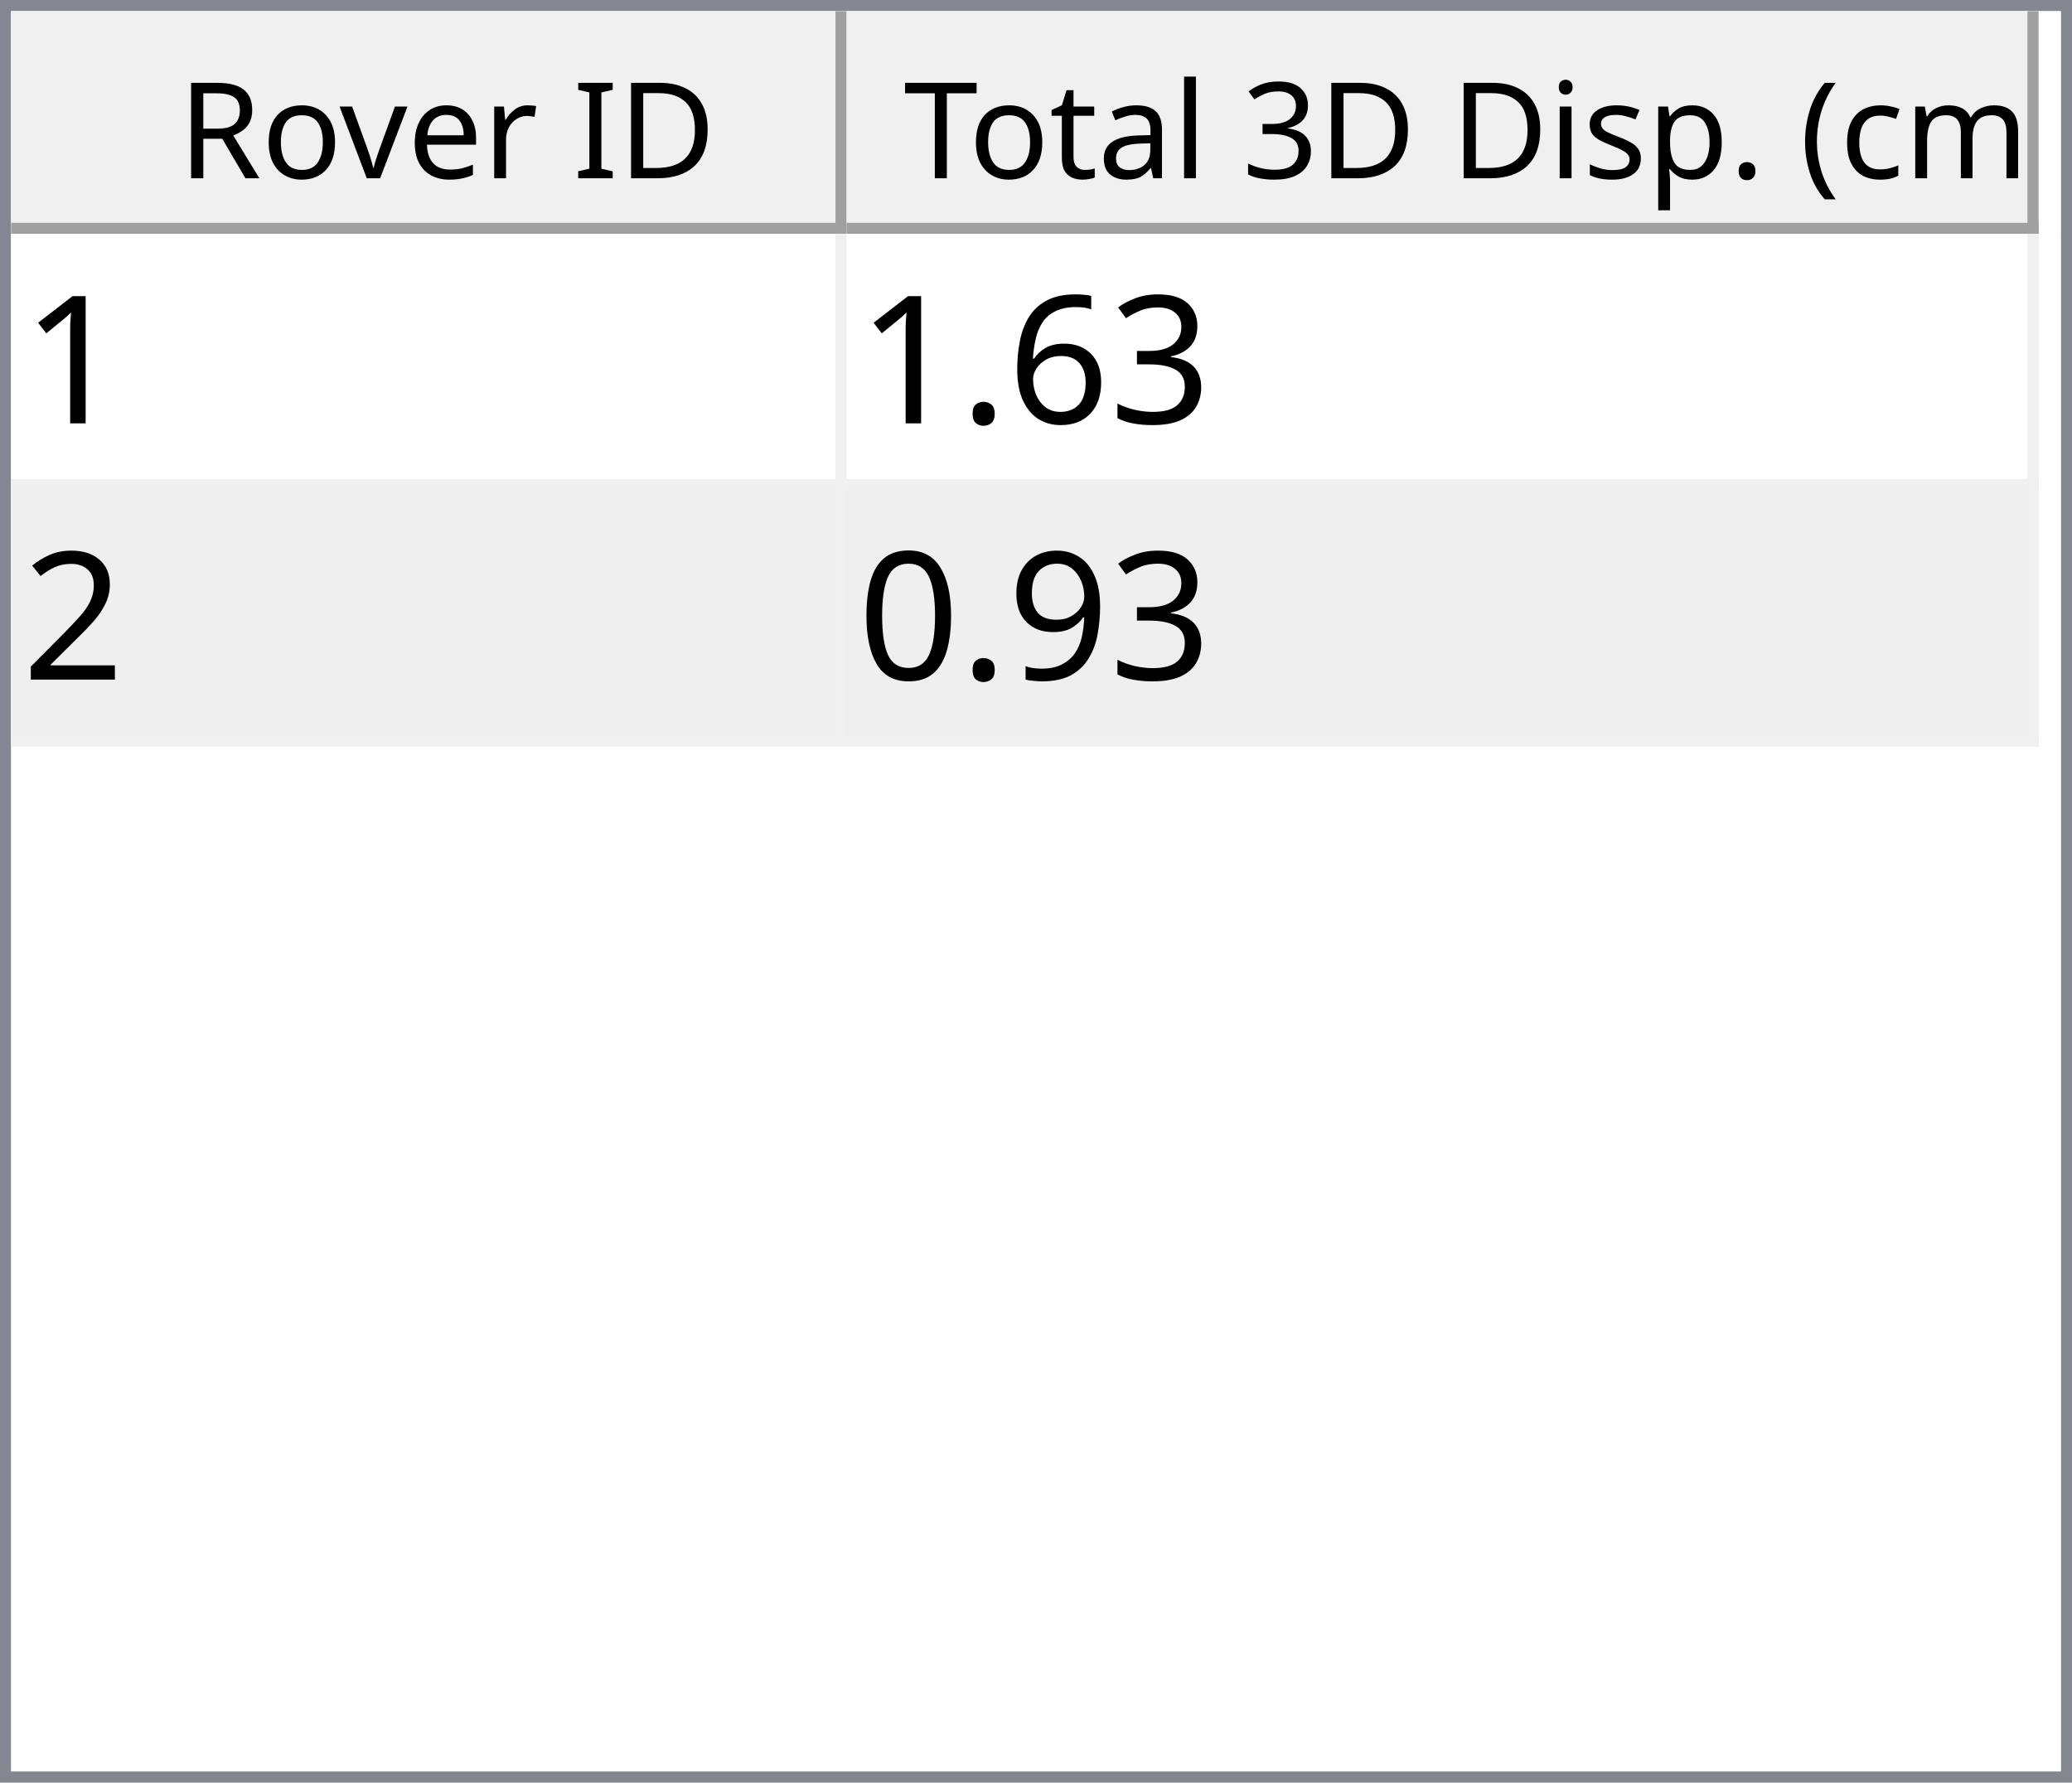
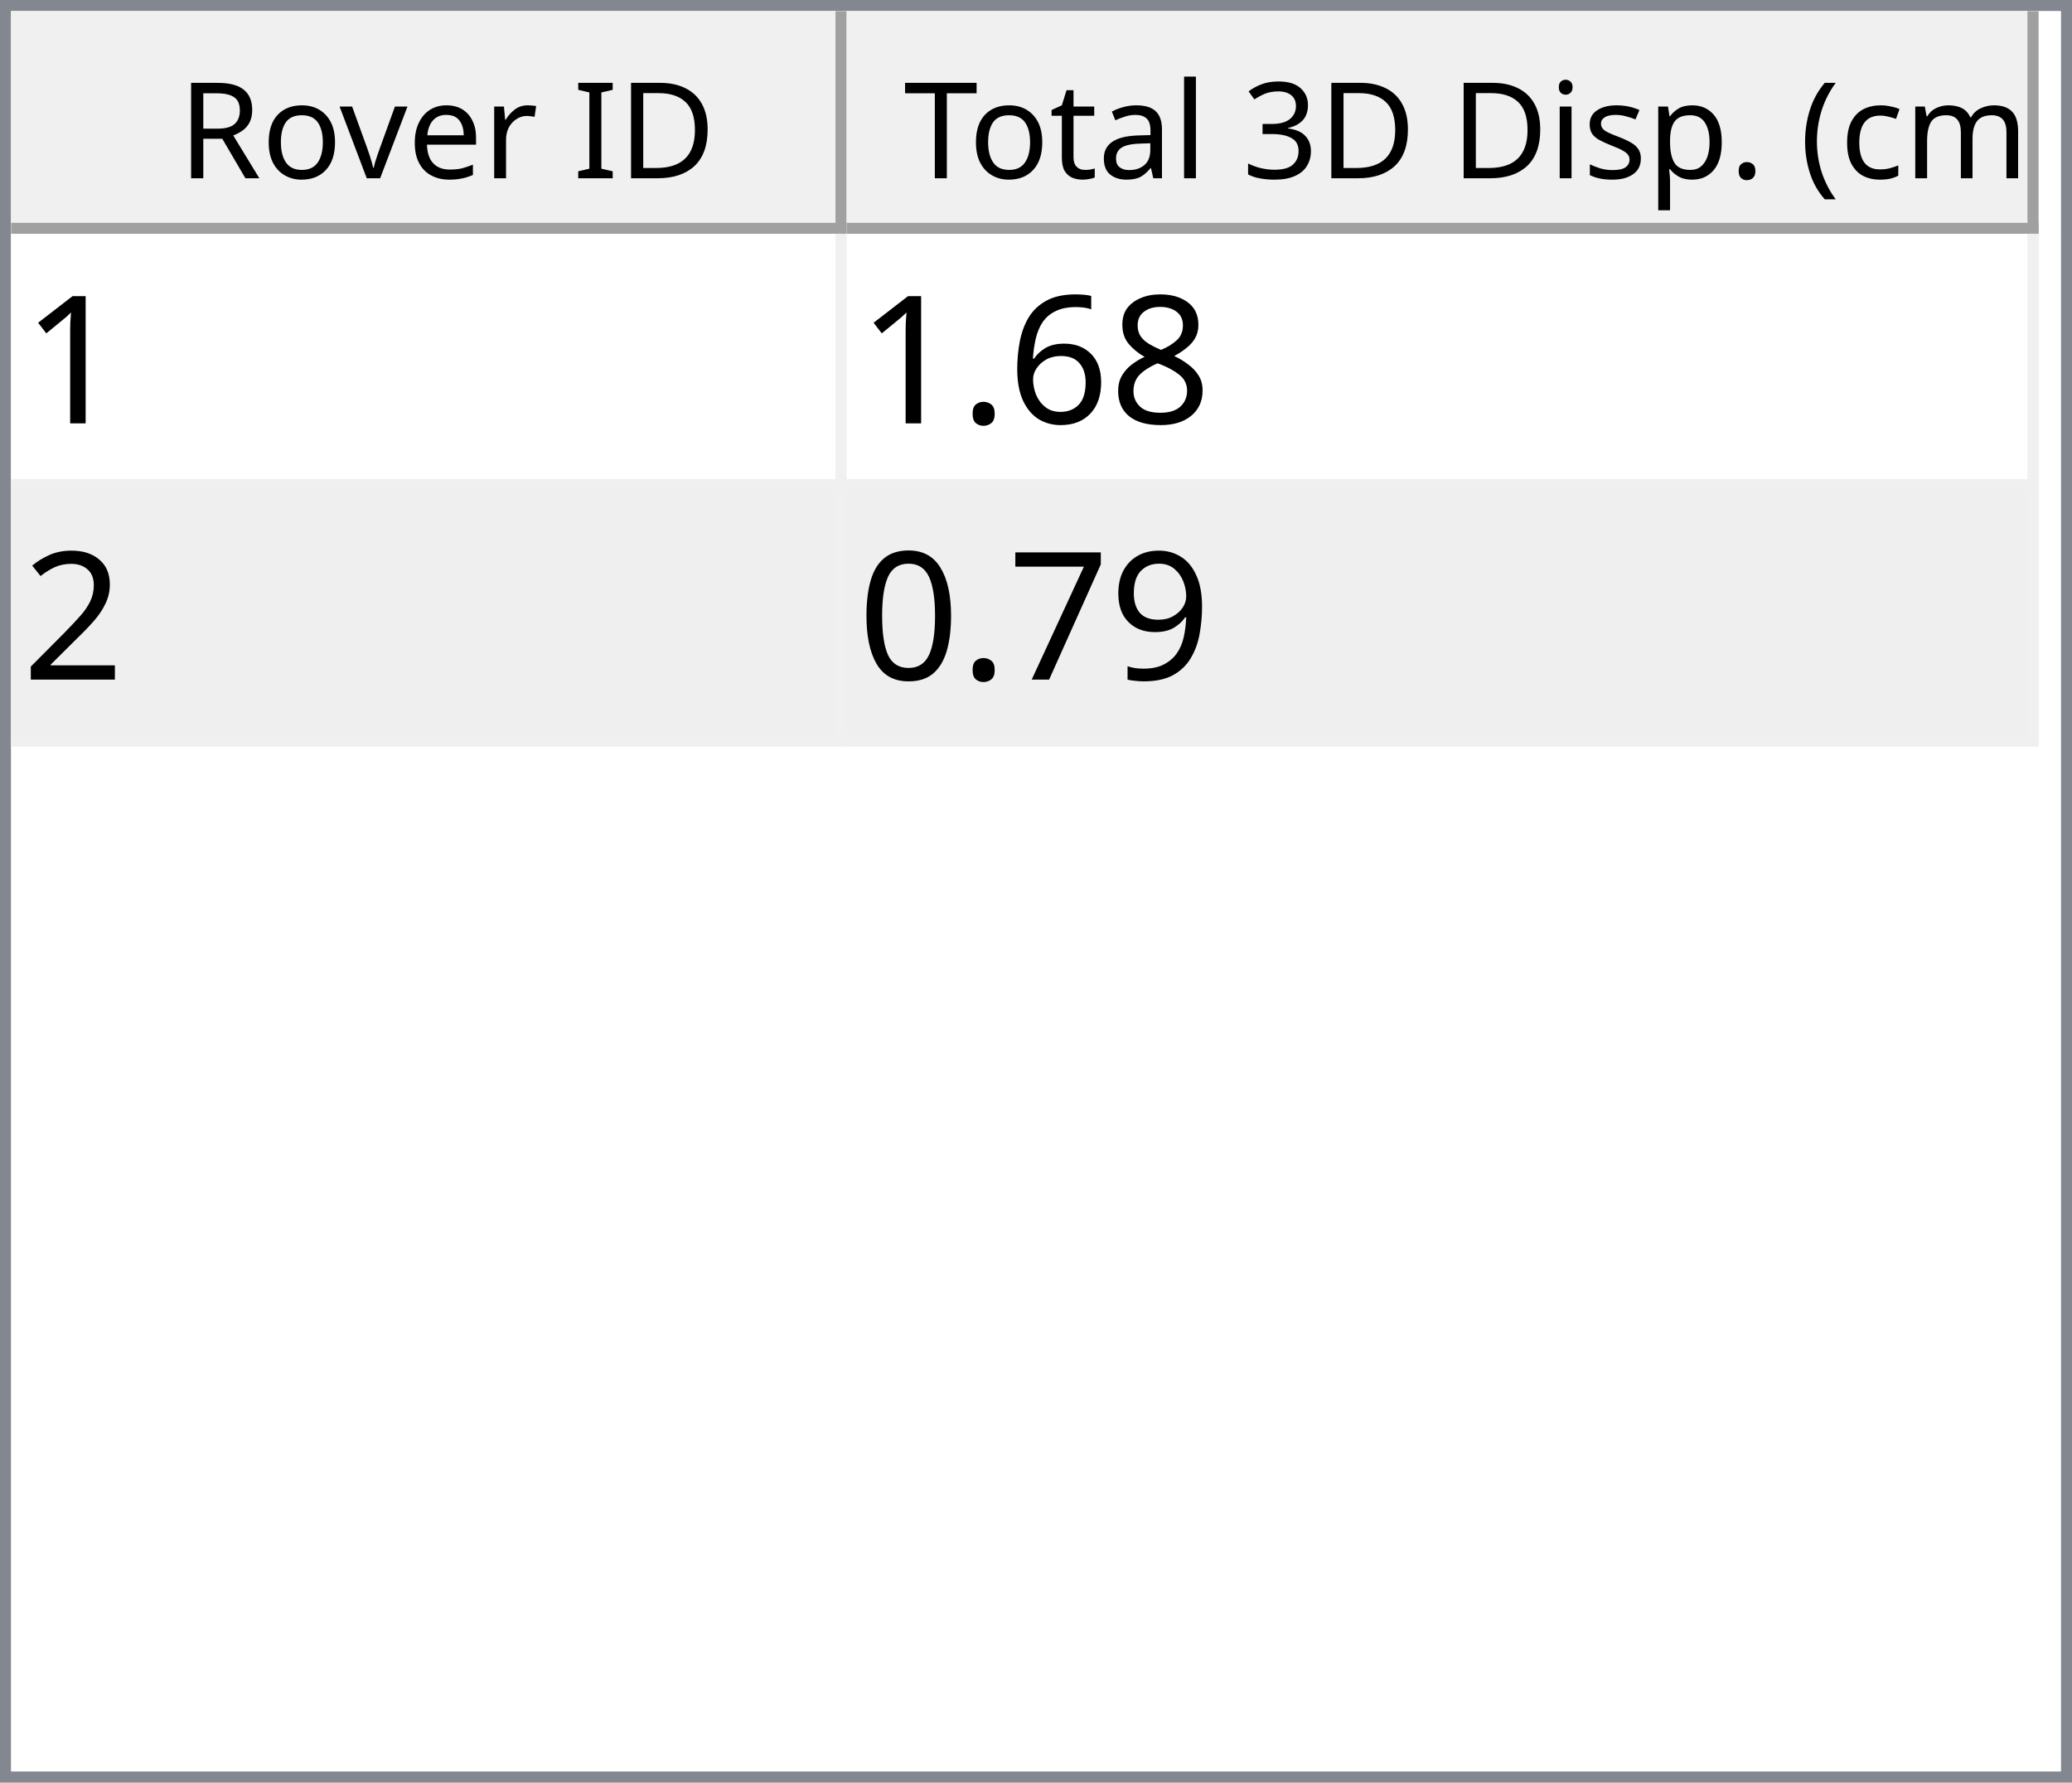
<svg xmlns="http://www.w3.org/2000/svg" style="fill-opacity:1; color-rendering:auto; color-interpolation:auto; text-rendering:auto; stroke:black; stroke-linecap:square; stroke-miterlimit:10; shape-rendering:auto; stroke-opacity:1; fill:black; stroke-dasharray:none; font-weight:normal; stroke-width:1; font-family:'Dialog'; font-style:normal; stroke-linejoin:miter; font-size:12px; stroke-dashoffset:0; image-rendering:auto;" width="186" height="160">
  <defs id="genericDefs" />
  <g>
    <defs id="defs1">
      <clipPath clipPathUnits="userSpaceOnUse" id="clipPath1">
        <path d="M0 0 L186 0 L186 160 L0 160 L0 0 Z" />
      </clipPath>
      <clipPath clipPathUnits="userSpaceOnUse" id="clipPath2">
        <path d="M0 0 L0 160 L186 160 L186 0 Z" />
      </clipPath>
      <clipPath clipPathUnits="userSpaceOnUse" id="clipPath3">
        <path d="M0 0 L0 20 L184 20 L184 0 Z" />
      </clipPath>
      <clipPath clipPathUnits="userSpaceOnUse" id="clipPath4">
        <path d="M0 0 L0 20 L75 20 L75 0 Z" />
      </clipPath>
      <clipPath clipPathUnits="userSpaceOnUse" id="clipPath5">
        <path d="M1 1 L1 19 L74 19 L74 1 Z" />
      </clipPath>
      <clipPath clipPathUnits="userSpaceOnUse" id="clipPath6">
        <path d="M0 0 L0 18 L73 18 L73 0 Z" />
      </clipPath>
      <clipPath clipPathUnits="userSpaceOnUse" id="clipPath7">
        <path d="M-0.5 -0.5 L-0.5 19.5 L74.5 19.5 L74.5 -0.5 Z" />
      </clipPath>
      <clipPath clipPathUnits="userSpaceOnUse" id="clipPath8">
        <path d="M0 0 L0 20 L107 20 L107 0 Z" />
      </clipPath>
      <clipPath clipPathUnits="userSpaceOnUse" id="clipPath9">
        <path d="M1 1 L1 19 L106 19 L106 1 Z" />
      </clipPath>
      <clipPath clipPathUnits="userSpaceOnUse" id="clipPath10">
        <path d="M0 0 L0 18 L105 18 L105 0 Z" />
      </clipPath>
      <clipPath clipPathUnits="userSpaceOnUse" id="clipPath11">
        <path d="M-0.5 -0.5 L-0.5 19.5 L106.5 19.5 L106.5 -0.5 Z" />
      </clipPath>
      <clipPath clipPathUnits="userSpaceOnUse" id="clipPath12">
        <path d="M0 0 L0 138 L184 138 L184 0 Z" />
      </clipPath>
      <clipPath clipPathUnits="userSpaceOnUse" id="clipPath13">
        <path d="M0 0 L0 46 L182 46 L182 0 Z" />
      </clipPath>
      <clipPath clipPathUnits="userSpaceOnUse" id="clipPath14">
        <path d="M-0.5 -0.5 L-0.5 45.5 L181.5 45.5 L181.5 -0.5 Z" />
      </clipPath>
      <clipPath clipPathUnits="userSpaceOnUse" id="clipPath15">
        <path d="M0 0 L0 22 L74 22 L74 0 Z" />
      </clipPath>
      <clipPath clipPathUnits="userSpaceOnUse" id="clipPath16">
        <path d="M0 0 L0 22 L106 22 L106 0 Z" />
      </clipPath>
      <font horiz-adv-x="64.551" id="font1">
        <font-face ascent="107.91" descent="25.098" units-per-em="100" style="font-style:normal; font-family:Segoe UI; font-weight:normal;" />
        <missing-glyph horiz-adv-x="64.551" d="M8.109 0 L8.109 68.266 L56.453 68.266 L56.453 0 L8.109 0 ZM15.328 7.234 L49.219 7.234 L49.219 61.031 L15.328 61.031 L15.328 7.234 Z" />
        <glyph unicode="D" horiz-adv-x="70.117" d="M9.188 0 L9.188 70.016 L28.516 70.016 Q65.531 70.016 65.531 35.891 Q65.531 19.672 55.25 9.836 Q44.969 0 27.734 0 L9.188 0 ZM17.391 62.594 L17.391 7.422 L27.828 7.422 Q41.609 7.422 49.273 14.797 Q56.938 22.172 56.938 35.688 Q56.938 62.594 28.328 62.594 L17.391 62.594 Z" />
        <glyph unicode="I" horiz-adv-x="26.611" d="M17.391 0 L9.188 0 L9.188 70.016 L17.391 70.016 L17.391 0 Z" />
        <glyph unicode=" " horiz-adv-x="27.393" d="" />
        <glyph unicode="r" horiz-adv-x="34.766" d="M34.188 41.891 Q32.078 43.5 28.125 43.5 Q23 43.5 19.555 38.672 Q16.109 33.844 16.109 25.484 L16.109 0 L8.109 0 L8.109 50 L16.109 50 L16.109 39.703 L16.312 39.703 Q18.016 44.969 21.531 47.922 Q25.047 50.875 29.391 50.875 Q32.516 50.875 34.188 50.203 L34.188 41.891 Z" />
        <glyph unicode="e" horiz-adv-x="52.295" d="M48.297 23 L12.984 23 Q13.188 14.656 17.484 10.109 Q21.781 5.562 29.297 5.562 Q37.75 5.562 44.828 11.141 L44.828 3.609 Q38.234 -1.172 27.391 -1.172 Q16.797 -1.172 10.742 5.641 Q4.688 12.453 4.688 24.812 Q4.688 36.469 11.305 43.82 Q17.922 51.172 27.734 51.172 Q37.547 51.172 42.922 44.828 Q48.297 38.484 48.297 27.203 L48.297 23 ZM40.094 29.781 Q40.047 36.719 36.75 40.578 Q33.453 44.438 27.594 44.438 Q21.922 44.438 17.969 40.383 Q14.016 36.328 13.094 29.781 L40.094 29.781 Z" />
        <glyph unicode="v" horiz-adv-x="47.9" d="M47.406 50 L27.484 0 L19.625 0 L0.688 50 L9.469 50 L22.172 13.672 Q23.578 9.672 23.922 6.688 L24.125 6.688 Q24.609 10.453 25.688 13.484 L38.969 50 L47.406 50 Z" />
        <glyph unicode="o" horiz-adv-x="58.594" d="M29 -1.172 Q17.922 -1.172 11.305 5.836 Q4.688 12.844 4.688 24.422 Q4.688 37.016 11.57 44.094 Q18.453 51.172 30.172 51.172 Q41.359 51.172 47.633 44.289 Q53.906 37.406 53.906 25.203 Q53.906 13.234 47.141 6.031 Q40.375 -1.172 29 -1.172 ZM29.594 44.438 Q21.875 44.438 17.383 39.188 Q12.891 33.938 12.891 24.703 Q12.891 15.828 17.43 10.695 Q21.969 5.562 29.594 5.562 Q37.359 5.562 41.531 10.594 Q45.703 15.625 45.703 24.906 Q45.703 34.281 41.531 39.359 Q37.359 44.438 29.594 44.438 Z" />
        <glyph unicode="R" horiz-adv-x="59.814" d="M59.375 0 L49.609 0 L37.891 19.625 Q36.281 22.359 34.766 24.289 Q33.25 26.219 31.664 27.438 Q30.078 28.656 28.25 29.219 Q26.422 29.781 24.125 29.781 L17.391 29.781 L17.391 0 L9.188 0 L9.188 70.016 L30.078 70.016 Q34.672 70.016 38.555 68.867 Q42.438 67.719 45.289 65.375 Q48.141 63.031 49.758 59.547 Q51.375 56.062 51.375 51.375 Q51.375 47.703 50.273 44.656 Q49.172 41.609 47.148 39.211 Q45.125 36.812 42.266 35.133 Q39.406 33.453 35.844 32.516 L35.844 32.328 Q37.594 31.547 38.891 30.547 Q40.188 29.547 41.359 28.18 Q42.531 26.812 43.68 25.078 Q44.828 23.344 46.234 21.047 L59.375 0 ZM17.391 62.594 L17.391 37.203 L28.516 37.203 Q31.594 37.203 34.203 38.133 Q36.812 39.062 38.719 40.797 Q40.625 42.531 41.703 45.047 Q42.781 47.562 42.781 50.688 Q42.781 56.297 39.141 59.445 Q35.5 62.594 28.609 62.594 L17.391 62.594 Z" />
        <glyph unicode=")" horiz-adv-x="30.176" d="M8.297 -15.922 L1.172 -15.922 Q16.406 2.344 16.406 26.812 Q16.406 51.469 1.078 70.016 L8.297 70.016 Q23.531 52.156 23.531 26.703 Q23.531 1.375 8.297 -15.922 Z" />
        <glyph unicode="m" horiz-adv-x="86.133" d="M79.109 0 L71.094 0 L71.094 28.719 Q71.094 37.016 68.531 40.727 Q65.969 44.438 59.906 44.438 Q54.781 44.438 51.195 39.75 Q47.609 35.062 47.609 28.516 L47.609 0 L39.594 0 L39.594 29.688 Q39.594 44.438 28.219 44.438 Q22.953 44.438 19.531 40.016 Q16.109 35.594 16.109 28.516 L16.109 0 L8.109 0 L8.109 50 L16.109 50 L16.109 42.094 L16.312 42.094 Q21.625 51.172 31.844 51.172 Q36.969 51.172 40.773 48.312 Q44.578 45.453 46 40.828 Q51.562 51.172 62.594 51.172 Q79.109 51.172 79.109 30.812 L79.109 0 Z" />
        <glyph unicode="c" horiz-adv-x="46.191" d="M42.188 2.297 Q36.422 -1.172 28.516 -1.172 Q17.828 -1.172 11.258 5.789 Q4.688 12.75 4.688 23.828 Q4.688 36.188 11.766 43.68 Q18.844 51.172 30.672 51.172 Q37.25 51.172 42.281 48.734 L42.281 40.531 Q36.719 44.438 30.375 44.438 Q22.703 44.438 17.797 38.945 Q12.891 33.453 12.891 24.516 Q12.891 15.719 17.508 10.641 Q22.125 5.562 29.891 5.562 Q36.422 5.562 42.188 9.906 L42.188 2.297 Z" />
        <glyph unicode="(" horiz-adv-x="30.176" d="M29.109 -15.922 L21.969 -15.922 Q6.844 1.375 6.844 26.703 Q6.844 52.156 21.969 70.016 L29.203 70.016 Q13.875 51.469 13.875 26.812 Q13.875 2.344 29.109 -15.922 Z" />
        <glyph unicode="." horiz-adv-x="21.68" d="M10.891 -1.078 Q8.641 -1.078 7.055 0.539 Q5.469 2.156 5.469 4.391 Q5.469 6.641 7.055 8.273 Q8.641 9.906 10.891 9.906 Q13.188 9.906 14.797 8.273 Q16.406 6.641 16.406 4.391 Q16.406 2.156 14.797 0.539 Q13.188 -1.078 10.891 -1.078 Z" />
        <glyph unicode="p" horiz-adv-x="58.789" d="M16.312 7.234 L16.109 7.234 L16.109 -23 L8.109 -23 L8.109 50 L16.109 50 L16.109 41.219 L16.312 41.219 Q22.219 51.172 33.594 51.172 Q43.266 51.172 48.688 44.461 Q54.109 37.75 54.109 26.469 Q54.109 13.922 48 6.375 Q41.891 -1.172 31.297 -1.172 Q21.578 -1.172 16.312 7.234 ZM16.109 27.391 L16.109 20.406 Q16.109 14.203 20.141 9.883 Q24.172 5.562 30.375 5.562 Q37.641 5.562 41.773 11.133 Q45.906 16.703 45.906 26.609 Q45.906 34.969 42.047 39.703 Q38.188 44.438 31.594 44.438 Q24.609 44.438 20.359 39.578 Q16.109 34.719 16.109 27.391 Z" />
        <glyph unicode="s" horiz-adv-x="42.432" d="M5.078 1.812 L5.078 10.406 Q11.625 5.562 19.484 5.562 Q30.031 5.562 30.031 12.594 Q30.031 14.594 29.125 15.992 Q28.219 17.391 26.68 18.461 Q25.141 19.531 23.07 20.383 Q21 21.234 18.609 22.172 Q15.281 23.484 12.766 24.828 Q10.25 26.172 8.57 27.859 Q6.891 29.547 6.031 31.695 Q5.172 33.844 5.172 36.719 Q5.172 40.234 6.789 42.945 Q8.406 45.656 11.086 47.484 Q13.766 49.312 17.211 50.242 Q20.656 51.172 24.312 51.172 Q30.812 51.172 35.938 48.922 L35.938 40.828 Q30.422 44.438 23.25 44.438 Q21 44.438 19.195 43.922 Q17.391 43.406 16.094 42.477 Q14.797 41.547 14.086 40.258 Q13.375 38.969 13.375 37.406 Q13.375 35.453 14.086 34.133 Q14.797 32.812 16.164 31.789 Q17.531 30.766 19.484 29.938 Q21.438 29.109 23.922 28.125 Q27.25 26.859 29.883 25.516 Q32.516 24.172 34.375 22.484 Q36.234 20.797 37.234 18.602 Q38.234 16.406 38.234 13.375 Q38.234 9.672 36.602 6.938 Q34.969 4.203 32.234 2.398 Q29.5 0.594 25.93 -0.289 Q22.359 -1.172 18.453 -1.172 Q10.75 -1.172 5.078 1.812 Z" />
        <glyph unicode="i" horiz-adv-x="24.219" d="M12.203 62.703 Q10.062 62.703 8.547 64.164 Q7.031 65.625 7.031 67.875 Q7.031 70.125 8.547 71.609 Q10.062 73.094 12.203 73.094 Q14.406 73.094 15.945 71.609 Q17.484 70.125 17.484 67.875 Q17.484 65.719 15.945 64.211 Q14.406 62.703 12.203 62.703 ZM16.109 0 L8.109 0 L8.109 50 L16.109 50 L16.109 0 Z" />
        <glyph unicode="3" horiz-adv-x="53.906" d="M46.531 19.828 Q46.531 15.094 44.75 11.211 Q42.969 7.328 39.719 4.57 Q36.469 1.812 31.93 0.297 Q27.391 -1.219 21.922 -1.219 Q11.922 -1.219 6 2.594 L6 11.188 Q13.094 5.609 22.219 5.609 Q25.875 5.609 28.828 6.539 Q31.781 7.469 33.906 9.227 Q36.031 10.984 37.18 13.477 Q38.328 15.969 38.328 19.094 Q38.328 32.812 18.797 32.812 L12.984 32.812 L12.984 39.594 L18.5 39.594 Q35.797 39.594 35.797 52.484 Q35.797 64.406 22.609 64.406 Q15.188 64.406 8.688 59.422 L8.688 67.188 Q15.375 71.188 24.609 71.188 Q29 71.188 32.57 69.969 Q36.141 68.75 38.68 66.555 Q41.219 64.359 42.609 61.281 Q44 58.203 44 54.5 Q44 40.672 30.031 36.719 L30.031 36.531 Q33.594 36.141 36.625 34.797 Q39.656 33.453 41.852 31.305 Q44.047 29.156 45.289 26.25 Q46.531 23.344 46.531 19.828 Z" />
        <glyph unicode="l" horiz-adv-x="24.219" d="M16.109 0 L8.109 0 L8.109 74.031 L16.109 74.031 L16.109 0 Z" />
        <glyph unicode="a" horiz-adv-x="50.879" d="M43.891 0 L35.891 0 L35.891 7.812 L35.688 7.812 Q30.469 -1.172 20.312 -1.172 Q12.844 -1.172 8.617 2.781 Q4.391 6.734 4.391 13.281 Q4.391 27.297 20.906 29.594 L35.891 31.688 Q35.891 44.438 25.594 44.438 Q16.547 44.438 9.281 38.281 L9.281 46.484 Q16.656 51.172 26.266 51.172 Q43.891 51.172 43.891 32.516 L43.891 0 ZM35.891 25.297 L23.828 23.641 Q18.266 22.859 15.43 20.875 Q12.594 18.891 12.594 13.875 Q12.594 10.203 15.211 7.883 Q17.828 5.562 22.172 5.562 Q28.125 5.562 32.008 9.742 Q35.891 13.922 35.891 20.312 L35.891 25.297 Z" />
        <glyph unicode="t" horiz-adv-x="33.887" d="M31.297 0.484 Q28.469 -1.078 23.828 -1.078 Q10.688 -1.078 10.688 13.578 L10.688 43.172 L2.094 43.172 L2.094 50 L10.688 50 L10.688 62.203 L18.703 64.797 L18.703 50 L31.297 50 L31.297 43.172 L18.703 43.172 L18.703 14.984 Q18.703 9.969 20.414 7.82 Q22.125 5.672 26.078 5.672 Q29.109 5.672 31.297 7.328 L31.297 0.484 Z" />
        <glyph unicode="T" horiz-adv-x="52.393" d="M50.594 62.594 L30.375 62.594 L30.375 0 L22.172 0 L22.172 62.594 L2 62.594 L2 70.016 L50.594 70.016 L50.594 62.594 Z" />
      </font>
      <font horiz-adv-x="75.0" id="font2">
        <font-face ascent="100.537" descent="21.973" units-per-em="100" style="font-style:normal; font-family:sans-serif; font-weight:normal;" />
        <missing-glyph horiz-adv-x="75.0" d="M12.5 0 L12.5 62.5 L62.5 62.5 L62.5 0 L12.5 0 ZM14.062 1.562 L60.938 1.562 L60.938 60.938 L14.062 60.938 L14.062 1.562 Z" />
        <glyph unicode="1" horiz-adv-x="55.615" d="M37.25 0 L28.469 0 L28.469 56 Q25.297 52.984 20.141 49.953 Q14.984 46.922 10.891 45.406 L10.891 53.906 Q18.266 57.375 23.781 62.305 Q29.297 67.234 31.594 71.875 L37.25 71.875 L37.25 0 Z" />
-         <glyph unicode="3" horiz-adv-x="55.615" d="M4.203 18.891 L12.984 20.062 Q14.5 12.594 18.141 9.297 Q21.781 6 27 6 Q33.203 6 37.477 10.297 Q41.75 14.594 41.75 20.953 Q41.75 27 37.797 30.93 Q33.844 34.859 27.734 34.859 Q25.25 34.859 21.531 33.891 L22.516 41.609 Q23.391 41.5 23.922 41.5 Q29.547 41.5 34.039 44.43 Q38.531 47.359 38.531 53.469 Q38.531 58.297 35.258 61.477 Q31.984 64.656 26.812 64.656 Q21.688 64.656 18.266 61.43 Q14.844 58.203 13.875 51.766 L5.078 53.328 Q6.688 62.156 12.398 67.016 Q18.109 71.875 26.609 71.875 Q32.469 71.875 37.398 69.359 Q42.328 66.844 44.945 62.5 Q47.562 58.156 47.562 53.266 Q47.562 48.641 45.07 44.828 Q42.578 41.016 37.703 38.766 Q44.047 37.312 47.562 32.695 Q51.078 28.078 51.078 21.141 Q51.078 11.766 44.242 5.25 Q37.406 -1.266 26.953 -1.266 Q17.531 -1.266 11.305 4.352 Q5.078 9.969 4.203 18.891 Z" />
+         <glyph unicode="8" horiz-adv-x="55.615" d="M17.672 38.812 Q12.203 40.828 9.57 44.539 Q6.938 48.25 6.938 53.422 Q6.938 61.234 12.555 66.555 Q18.172 71.875 27.484 71.875 Q36.859 71.875 42.578 66.43 Q48.297 60.984 48.297 53.172 Q48.297 48.188 45.68 44.508 Q43.062 40.828 37.75 38.812 Q44.344 36.672 47.781 31.883 Q51.219 27.094 51.219 20.453 Q51.219 11.281 44.727 5.031 Q38.234 -1.219 27.641 -1.219 Q17.047 -1.219 10.547 5.055 Q4.047 11.328 4.047 20.703 Q4.047 27.688 7.594 32.398 Q11.141 37.109 17.672 38.812 ZM15.922 53.719 Q15.922 48.641 19.195 45.414 Q22.469 42.188 27.688 42.188 Q32.766 42.188 36.016 45.383 Q39.266 48.578 39.266 53.219 Q39.266 58.062 35.914 61.359 Q32.562 64.656 27.594 64.656 Q22.562 64.656 19.242 61.43 Q15.922 58.203 15.922 53.719 ZM13.094 20.656 Q13.094 16.891 14.875 13.375 Q16.656 9.859 20.172 7.93 Q23.688 6 27.734 6 Q34.031 6 38.133 10.055 Q42.234 14.109 42.234 20.359 Q42.234 26.703 38.016 30.859 Q33.797 35.016 27.438 35.016 Q21.234 35.016 17.164 30.914 Q13.094 26.812 13.094 20.656 Z" />
        <glyph unicode="6" horiz-adv-x="55.615" d="M49.75 54.047 L41.016 53.375 Q39.844 58.547 37.703 60.891 Q34.125 64.656 28.906 64.656 Q24.703 64.656 21.531 62.312 Q17.391 59.281 14.992 53.469 Q12.594 47.656 12.5 36.922 Q15.672 41.75 20.266 44.094 Q24.859 46.438 29.891 46.438 Q38.672 46.438 44.852 39.969 Q51.031 33.5 51.031 23.25 Q51.031 16.5 48.125 10.719 Q45.219 4.938 40.141 1.859 Q35.062 -1.219 28.609 -1.219 Q17.625 -1.219 10.695 6.859 Q3.766 14.938 3.766 33.5 Q3.766 54.25 11.422 63.672 Q18.109 71.875 29.438 71.875 Q37.891 71.875 43.289 67.141 Q48.688 62.406 49.75 54.047 ZM13.875 23.188 Q13.875 18.656 15.797 14.508 Q17.719 10.359 21.188 8.18 Q24.656 6 28.469 6 Q34.031 6 38.039 10.492 Q42.047 14.984 42.047 22.703 Q42.047 30.125 38.086 34.398 Q34.125 38.672 28.125 38.672 Q22.172 38.672 18.023 34.398 Q13.875 30.125 13.875 23.188 Z" />
        <glyph unicode="." horiz-adv-x="27.783" d="M9.078 0 L9.078 10.016 L19.094 10.016 L19.094 0 L9.078 0 Z" />
        <glyph unicode="2" horiz-adv-x="55.615" d="M50.344 8.453 L50.344 0 L3.031 0 Q2.938 3.172 4.047 6.109 Q5.859 10.938 9.836 15.625 Q13.812 20.312 21.344 26.469 Q33.016 36.031 37.117 41.625 Q41.219 47.219 41.219 52.203 Q41.219 57.422 37.477 61.008 Q33.734 64.594 27.734 64.594 Q21.391 64.594 17.578 60.789 Q13.766 56.984 13.719 50.25 L4.688 51.172 Q5.609 61.281 11.664 66.578 Q17.719 71.875 27.938 71.875 Q38.234 71.875 44.242 66.164 Q50.25 60.453 50.25 52 Q50.25 47.703 48.492 43.555 Q46.734 39.406 42.656 34.812 Q38.578 30.219 29.109 22.219 Q21.188 15.578 18.945 13.211 Q16.703 10.844 15.234 8.453 L50.344 8.453 Z" />
        <glyph unicode="9" horiz-adv-x="55.615" d="M5.469 16.547 L13.922 17.328 Q14.984 11.375 18.016 8.688 Q21.047 6 25.781 6 Q29.828 6 32.883 7.859 Q35.938 9.719 37.891 12.82 Q39.844 15.922 41.164 21.195 Q42.484 26.469 42.484 31.938 Q42.484 32.516 42.438 33.688 Q39.797 29.5 35.234 26.883 Q30.672 24.266 25.344 24.266 Q16.453 24.266 10.305 30.711 Q4.156 37.156 4.156 47.703 Q4.156 58.594 10.578 65.234 Q17 71.875 26.656 71.875 Q33.641 71.875 39.43 68.117 Q45.219 64.359 48.219 57.398 Q51.219 50.438 51.219 37.25 Q51.219 23.531 48.242 15.406 Q45.266 7.281 39.383 3.031 Q33.5 -1.219 25.594 -1.219 Q17.188 -1.219 11.867 3.445 Q6.547 8.109 5.469 16.547 ZM41.453 48.141 Q41.453 55.719 37.43 60.156 Q33.406 64.594 27.734 64.594 Q21.875 64.594 17.531 59.812 Q13.188 55.031 13.188 47.406 Q13.188 40.578 17.312 36.305 Q21.438 32.031 27.484 32.031 Q33.594 32.031 37.523 36.305 Q41.453 40.578 41.453 48.141 Z" />
+         <glyph unicode="7" horiz-adv-x="55.615" d="M4.734 62.203 L4.734 70.656 L51.078 70.656 L51.078 63.812 Q44.234 56.547 37.523 44.484 Q30.812 32.422 27.156 19.672 Q24.516 10.688 23.781 0 L14.75 0 Q14.891 8.453 18.062 20.414 Q21.234 32.375 27.172 43.484 Q33.109 54.594 39.797 62.203 L4.734 62.203 Z" />
        <glyph unicode="0" horiz-adv-x="55.615" d="M4.156 35.297 Q4.156 48 6.766 55.742 Q9.375 63.484 14.523 67.68 Q19.672 71.875 27.484 71.875 Q33.25 71.875 37.594 69.555 Q41.938 67.234 44.773 62.867 Q47.609 58.5 49.219 52.227 Q50.828 45.953 50.828 35.297 Q50.828 22.703 48.242 14.969 Q45.656 7.234 40.508 3.008 Q35.359 -1.219 27.484 -1.219 Q17.141 -1.219 11.234 6.203 Q4.156 15.141 4.156 35.297 ZM13.188 35.297 Q13.188 17.672 17.312 11.836 Q21.438 6 27.484 6 Q33.547 6 37.672 11.859 Q41.797 17.719 41.797 35.297 Q41.797 52.984 37.672 58.789 Q33.547 64.594 27.391 64.594 Q21.344 64.594 17.719 59.469 Q13.188 52.938 13.188 35.297 Z" />
      </font>
    </defs>
    <g style="fill:white; stroke:white;">
      <rect x="0" y="0" width="186" style="clip-path:url(#clipPath1); stroke:none;" height="160" />
    </g>
    <g style="fill:white; text-rendering:optimizeSpeed; color-rendering:optimizeSpeed; image-rendering:optimizeSpeed; shape-rendering:crispEdges; stroke:white; color-interpolation:sRGB;">
      <rect x="0" width="186" height="160" y="0" style="stroke:none;" />
      <path style="stroke:none;" d="M0 160 L186 160 L186 0 L0 0 Z" />
    </g>
    <g style="fill:rgb(240,240,240); font-family:'Segoe UI'; stroke:rgb(240,240,240);">
      <rect x="0" y="0" width="186" style="clip-path:url(#clipPath2); stroke:none;" height="160" />
    </g>
    <g style="fill:rgb(130,135,144); font-family:'Segoe UI'; stroke:rgb(130,135,144);">
      <path d="M0 0 L186 0 L186 160 L0 160 L0 0 ZM1 1 L185 1 L185 159 L1 159 L1 1 Z" style="fill-rule:evenodd; clip-path:url(#clipPath2); stroke:none;" />
    </g>
    <g style="fill:white; font-family:'Segoe UI'; stroke:white;" transform="translate(1,1)">
      <rect x="0" y="0" width="184" style="clip-path:url(#clipPath3); stroke:none;" height="20" />
    </g>
    <g style="fill:rgb(240,240,240); font-family:'Segoe UI'; stroke:rgb(240,240,240);" transform="translate(1,1)">
      <rect x="0" y="0" width="75" style="clip-path:url(#clipPath4); stroke:none;" height="20" />
    </g>
    <g style="font-family:'Segoe UI';" transform="translate(2,2)">
      <text x="14" xml:space="preserve" y="14" style="clip-path:url(#clipPath6); stroke:none;">Rover ID</text>
    </g>
    <g style="fill:rgb(160,160,160); font-family:'Segoe UI'; stroke:rgb(160,160,160); stroke-linejoin:bevel;" transform="translate(1.5,1.5)">
      <line x1="74" x2="74" y1="0" style="fill:none; clip-path:url(#clipPath7);" y2="19" />
    </g>
    <g style="fill:rgb(160,160,160); font-family:'Segoe UI'; stroke:rgb(160,160,160); stroke-linejoin:bevel;" transform="matrix(1,0,0,1,1,1) translate(0.5,0.5)">
      <line x1="0" x2="74" y1="19" style="fill:none; clip-path:url(#clipPath7);" y2="19" />
    </g>
    <g style="fill:rgb(240,240,240); font-family:'Segoe UI'; stroke:rgb(240,240,240);" transform="translate(76,1)">
      <rect x="0" y="0" width="107" style="clip-path:url(#clipPath8); stroke:none;" height="20" />
    </g>
    <g style="font-family:'Segoe UI';" transform="translate(77,2)">
      <text x="1" xml:space="preserve" y="14" style="clip-path:url(#clipPath10); stroke:none;"> Total 3D Disp. (cm)</text>
    </g>
    <g style="fill:rgb(160,160,160); font-family:'Segoe UI'; stroke:rgb(160,160,160); stroke-linejoin:bevel;" transform="translate(76.5,1.5)">
      <line x1="106" x2="106" y1="0" style="fill:none; clip-path:url(#clipPath11);" y2="19" />
    </g>
    <g style="fill:rgb(160,160,160); font-family:'Segoe UI'; stroke:rgb(160,160,160); stroke-linejoin:bevel;" transform="matrix(1,0,0,1,76,1) translate(0.5,0.5)">
      <line x1="0" x2="106" y1="19" style="fill:none; clip-path:url(#clipPath11);" y2="19" />
    </g>
    <g style="fill:white; font-family:'Segoe UI'; stroke:white;" transform="translate(1,21)">
      <rect x="0" y="0" width="184" style="clip-path:url(#clipPath12); stroke:none;" height="138" />
    </g>
    <g style="fill:rgb(240,240,240); font-size:16px; font-family:sans-serif; stroke:rgb(240,240,240);" transform="translate(1,21)">
      <rect x="0" y="0" width="182" style="clip-path:url(#clipPath13); stroke:none;" height="46" />
      <line transform="translate(0.5,0.5)" x1="0" x2="181" y1="22" style="clip-path:url(#clipPath14); fill:none; stroke-linejoin:bevel;" y2="22" />
    </g>
    <g transform="matrix(1,0,0,1,1,21) translate(0.5,0.5)" style="fill:rgb(240,240,240); font-size:16px; font-family:sans-serif; stroke:rgb(240,240,240); stroke-linejoin:bevel;">
      <line x1="0" x2="181" y1="45" style="fill:none; clip-path:url(#clipPath14);" y2="45" />
    </g>
    <g transform="matrix(1,0,0,1,1,21) translate(0.5,0.5)" style="fill:rgb(240,240,240); font-size:16px; font-family:sans-serif; stroke:rgb(240,240,240); stroke-linejoin:bevel;">
      <line x1="74" x2="74" y1="0" style="fill:none; clip-path:url(#clipPath14);" y2="45" />
    </g>
    <g transform="matrix(1,0,0,1,1,21) translate(0.5,0.5)" style="fill:rgb(240,240,240); font-size:16px; font-family:sans-serif; stroke:rgb(240,240,240); stroke-linejoin:bevel;">
      <line x1="181" x2="181" y1="0" style="fill:none; clip-path:url(#clipPath14);" y2="45" />
    </g>
    <g style="fill:white; font-size:16px; font-family:sans-serif; stroke:white;" transform="matrix(1,0,0,1,1,21)">
      <rect x="0" y="0" width="74" style="clip-path:url(#clipPath15); stroke:none;" height="22" />
      <text x="1" y="17" style="fill:black; clip-path:url(#clipPath15); stroke:none;" xml:space="preserve">1</text>
    </g>
    <g style="fill:white; font-size:16px; font-family:sans-serif; stroke:white;" transform="matrix(1,0,0,1,1,21) translate(75,0)">
      <rect x="0" y="0" width="106" style="clip-path:url(#clipPath16); stroke:none;" height="22" />
-       <text x="1" y="17" style="fill:black; clip-path:url(#clipPath16); stroke:none;" xml:space="preserve">1.63</text>
+       <text x="1" y="17" style="fill:black; clip-path:url(#clipPath16); stroke:none;" xml:space="preserve">1.68</text>
    </g>
    <g style="fill:rgb(239,239,239); font-size:16px; font-family:sans-serif; stroke:rgb(239,239,239);" transform="matrix(1,0,0,1,1,21) translate(0,23)">
      <rect x="0" y="0" width="74" style="clip-path:url(#clipPath15); stroke:none;" height="22" />
      <text x="1" y="17" style="fill:black; clip-path:url(#clipPath15); stroke:none;" xml:space="preserve">2</text>
    </g>
    <g style="fill:rgb(239,239,239); font-size:16px; font-family:sans-serif; stroke:rgb(239,239,239);" transform="matrix(1,0,0,1,1,21) translate(75,23)">
      <rect x="0" y="0" width="106" style="clip-path:url(#clipPath16); stroke:none;" height="22" />
-       <text x="1" y="17" style="fill:black; clip-path:url(#clipPath16); stroke:none;" xml:space="preserve">0.93</text>
+       <text x="1" y="17" style="fill:black; clip-path:url(#clipPath16); stroke:none;" xml:space="preserve">0.79</text>
    </g>
  </g>
</svg>
